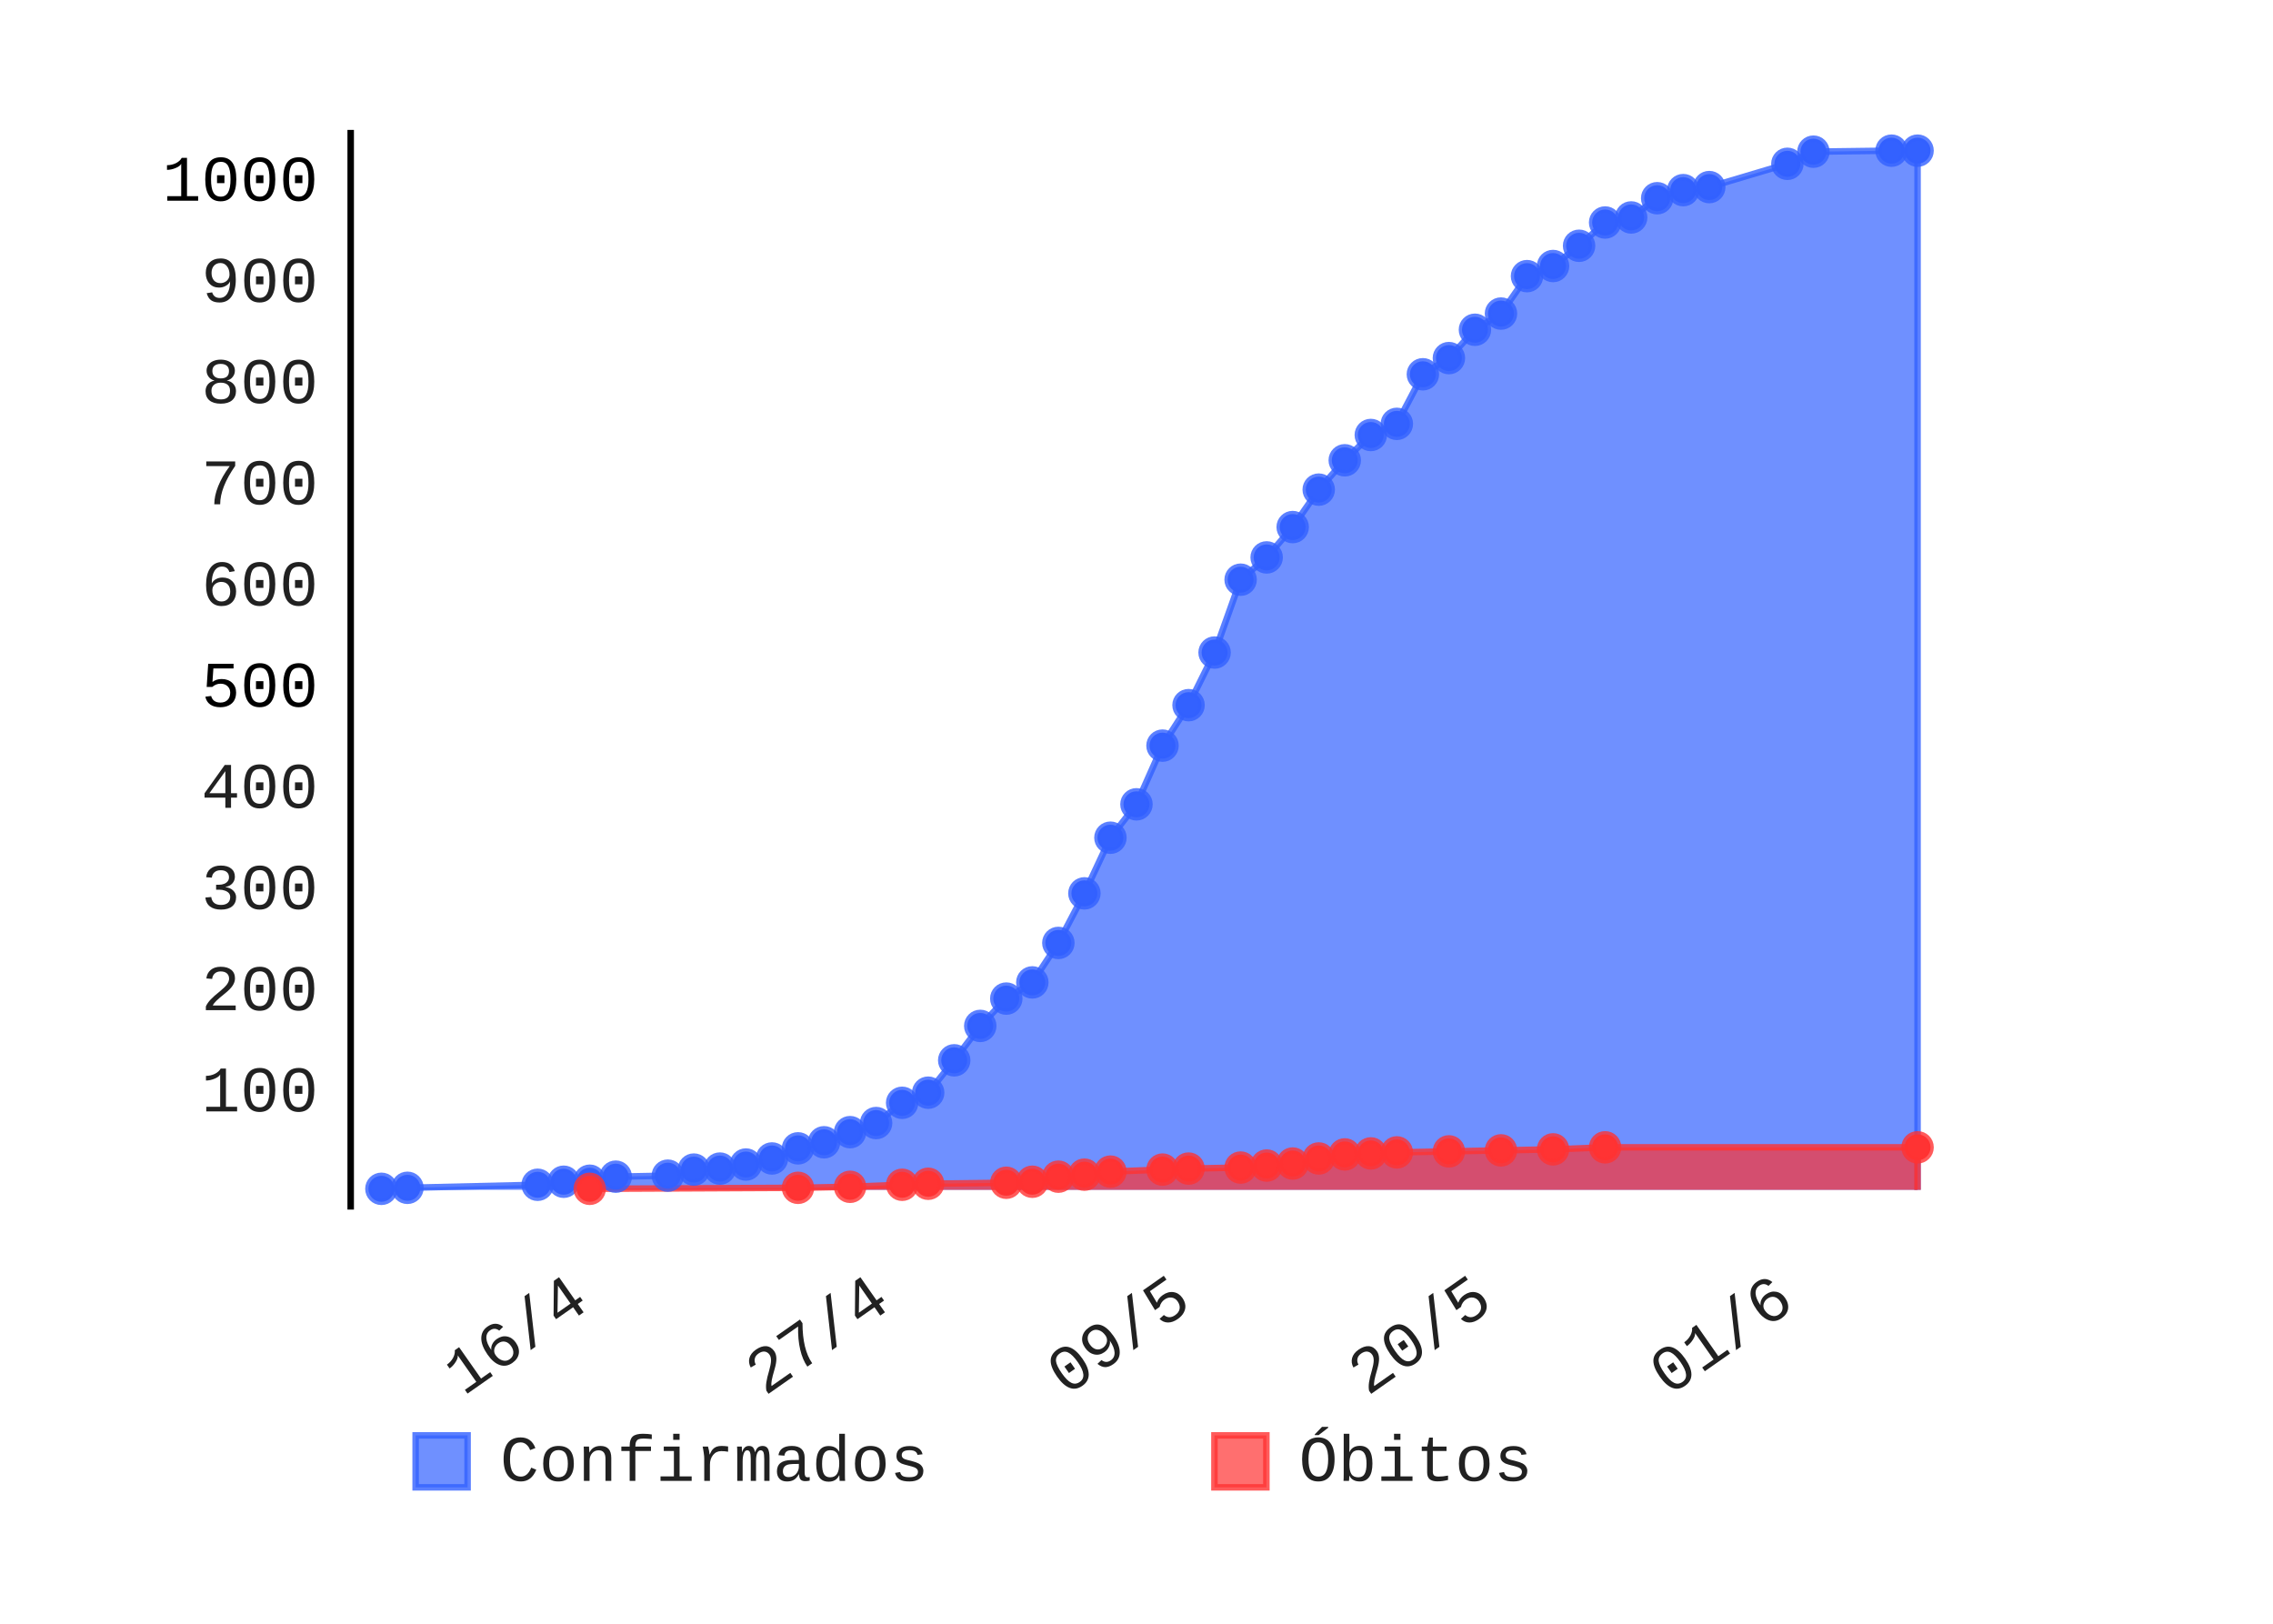
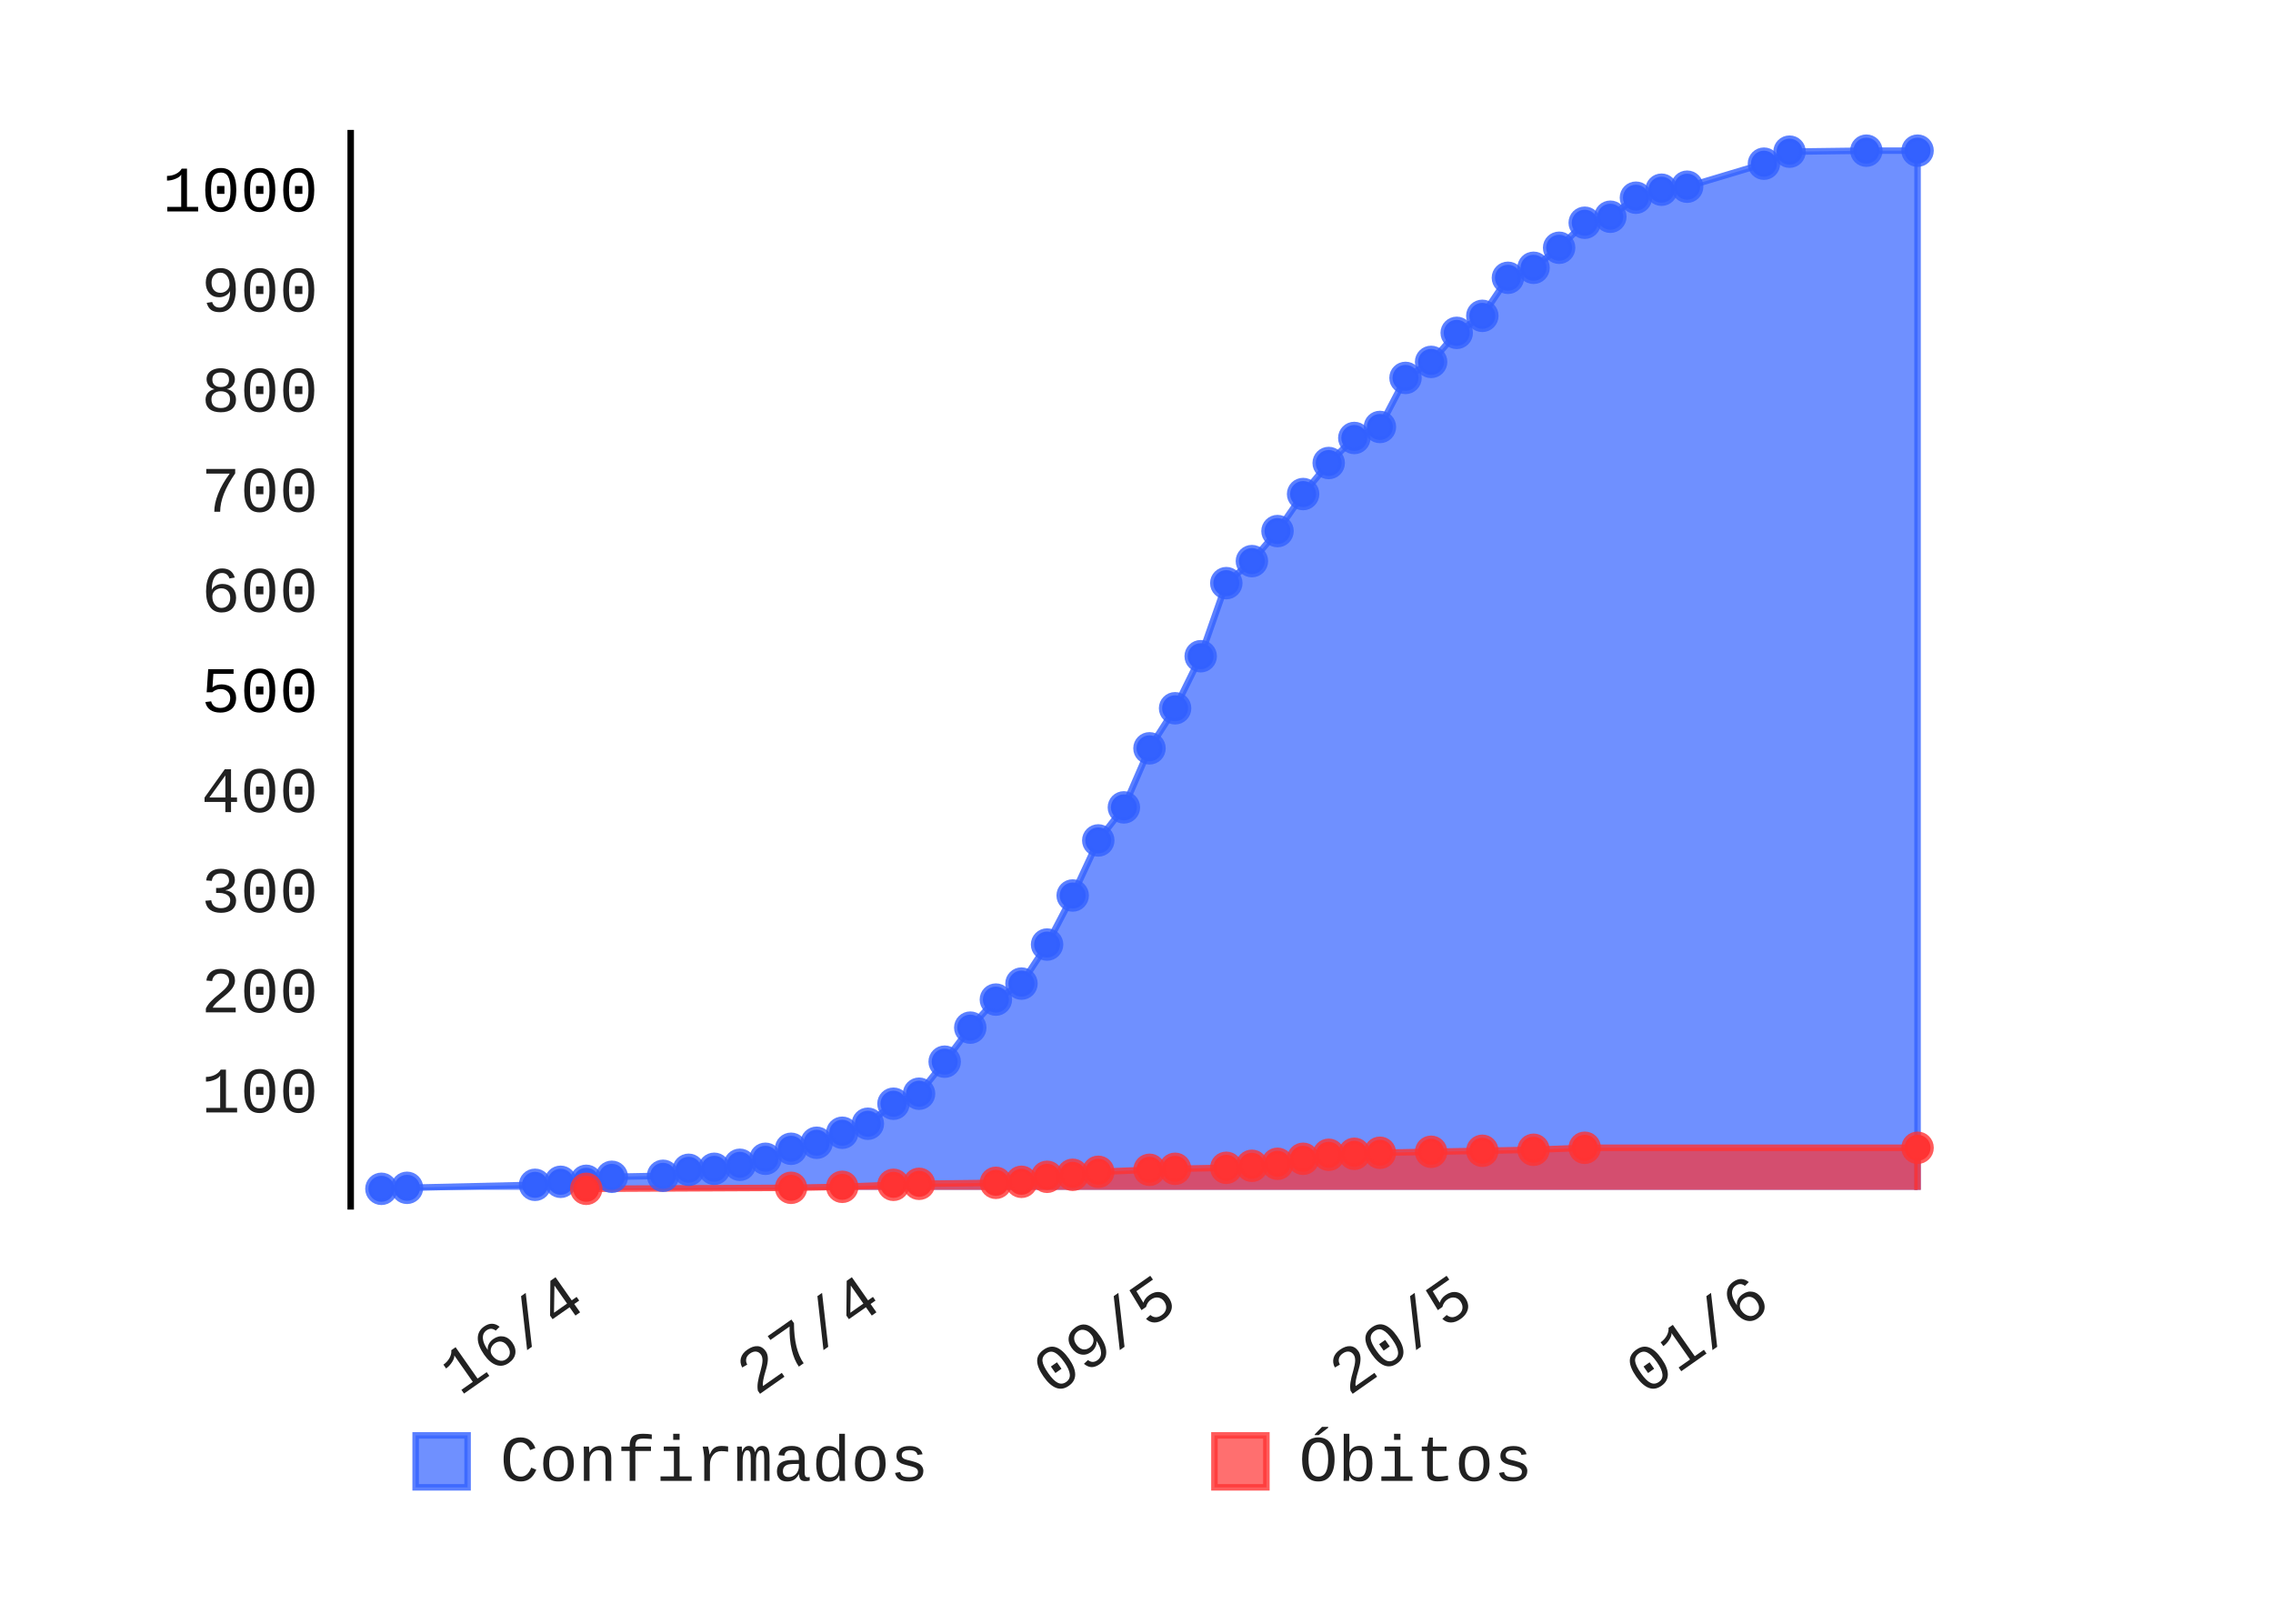
- <svg xmlns="http://www.w3.org/2000/svg" class="pygal-chart" height="250" id="chart-566253ac-b64a-4924-87d5-e3a55aae8ae5" viewBox="0 0 350 250" width="350">
+ <svg xmlns="http://www.w3.org/2000/svg" class="pygal-chart" height="250" id="chart-1ee0a40e-4823-4ef6-a417-73d5804a46e9" viewBox="0 0 350 250" width="350">
  <defs>
-     <style type="text/css">#chart-566253ac-b64a-4924-87d5-e3a55aae8ae5{-webkit-user-select:none;-webkit-font-smoothing:antialiased;font-family:Consolas,"Liberation Mono",Menlo,Courier,monospace}#chart-566253ac-b64a-4924-87d5-e3a55aae8ae5 .title{font-family:Consolas,"Liberation Mono",Menlo,Courier,monospace;font-size:8px}#chart-566253ac-b64a-4924-87d5-e3a55aae8ae5 .legends .legend text{font-family:Consolas,"Liberation Mono",Menlo,Courier,monospace;font-size:10px}#chart-566253ac-b64a-4924-87d5-e3a55aae8ae5 .axis text{font-family:Consolas,"Liberation Mono",Menlo,Courier,monospace;font-size:10px}#chart-566253ac-b64a-4924-87d5-e3a55aae8ae5 .axis text.major{font-family:Consolas,"Liberation Mono",Menlo,Courier,monospace;font-size:10px}#chart-566253ac-b64a-4924-87d5-e3a55aae8ae5 .text-overlay text.value{font-family:Consolas,"Liberation Mono",Menlo,Courier,monospace;font-size:16px}#chart-566253ac-b64a-4924-87d5-e3a55aae8ae5 .text-overlay text.label{font-family:Consolas,"Liberation Mono",Menlo,Courier,monospace;font-size:10px}#chart-566253ac-b64a-4924-87d5-e3a55aae8ae5 .tooltip{font-family:Consolas,"Liberation Mono",Menlo,Courier,monospace;font-size:12px}#chart-566253ac-b64a-4924-87d5-e3a55aae8ae5 text.no_data{font-family:Consolas,"Liberation Mono",Menlo,Courier,monospace;font-size:64px}
- #chart-566253ac-b64a-4924-87d5-e3a55aae8ae5{background-color:transparent}#chart-566253ac-b64a-4924-87d5-e3a55aae8ae5 path,#chart-566253ac-b64a-4924-87d5-e3a55aae8ae5 line,#chart-566253ac-b64a-4924-87d5-e3a55aae8ae5 rect,#chart-566253ac-b64a-4924-87d5-e3a55aae8ae5 circle{-webkit-transition:150ms;-moz-transition:150ms;transition:150ms}#chart-566253ac-b64a-4924-87d5-e3a55aae8ae5 .graph &gt; .background{fill:transparent}#chart-566253ac-b64a-4924-87d5-e3a55aae8ae5 .plot &gt; .background{fill:rgba(255,255,255,1)}#chart-566253ac-b64a-4924-87d5-e3a55aae8ae5 .graph{fill:rgba(0,0,0,.87)}#chart-566253ac-b64a-4924-87d5-e3a55aae8ae5 text.no_data{fill:rgba(0,0,0,1)}#chart-566253ac-b64a-4924-87d5-e3a55aae8ae5 .title{fill:rgba(0,0,0,1)}#chart-566253ac-b64a-4924-87d5-e3a55aae8ae5 .legends .legend text{fill:rgba(0,0,0,.87)}#chart-566253ac-b64a-4924-87d5-e3a55aae8ae5 .legends .legend:hover text{fill:rgba(0,0,0,1)}#chart-566253ac-b64a-4924-87d5-e3a55aae8ae5 .axis .line{stroke:rgba(0,0,0,1)}#chart-566253ac-b64a-4924-87d5-e3a55aae8ae5 .axis .guide.line{stroke:rgba(0,0,0,.54)}#chart-566253ac-b64a-4924-87d5-e3a55aae8ae5 .axis .major.line{stroke:rgba(0,0,0,.87)}#chart-566253ac-b64a-4924-87d5-e3a55aae8ae5 .axis text.major{fill:rgba(0,0,0,1)}#chart-566253ac-b64a-4924-87d5-e3a55aae8ae5 .axis.y .guides:hover .guide.line,#chart-566253ac-b64a-4924-87d5-e3a55aae8ae5 .line-graph .axis.x .guides:hover .guide.line,#chart-566253ac-b64a-4924-87d5-e3a55aae8ae5 .stackedline-graph .axis.x .guides:hover .guide.line,#chart-566253ac-b64a-4924-87d5-e3a55aae8ae5 .xy-graph .axis.x .guides:hover .guide.line{stroke:rgba(0,0,0,1)}#chart-566253ac-b64a-4924-87d5-e3a55aae8ae5 .axis .guides:hover text{fill:rgba(0,0,0,1)}#chart-566253ac-b64a-4924-87d5-e3a55aae8ae5 .reactive{fill-opacity:.7;stroke-opacity:.8}#chart-566253ac-b64a-4924-87d5-e3a55aae8ae5 .ci{stroke:rgba(0,0,0,.87)}#chart-566253ac-b64a-4924-87d5-e3a55aae8ae5 .reactive.active,#chart-566253ac-b64a-4924-87d5-e3a55aae8ae5 .active .reactive{fill-opacity:.8;stroke-opacity:.9;stroke-width:4}#chart-566253ac-b64a-4924-87d5-e3a55aae8ae5 .ci .reactive.active{stroke-width:1.5}#chart-566253ac-b64a-4924-87d5-e3a55aae8ae5 .series text{fill:rgba(0,0,0,1)}#chart-566253ac-b64a-4924-87d5-e3a55aae8ae5 .tooltip rect{fill:rgba(255,255,255,1);stroke:rgba(0,0,0,1);-webkit-transition:opacity 150ms;-moz-transition:opacity 150ms;transition:opacity 150ms}#chart-566253ac-b64a-4924-87d5-e3a55aae8ae5 .tooltip .label{fill:rgba(0,0,0,.87)}#chart-566253ac-b64a-4924-87d5-e3a55aae8ae5 .tooltip .label{fill:rgba(0,0,0,.87)}#chart-566253ac-b64a-4924-87d5-e3a55aae8ae5 .tooltip .legend{font-size:.8em;fill:rgba(0,0,0,.54)}#chart-566253ac-b64a-4924-87d5-e3a55aae8ae5 .tooltip .x_label{font-size:.6em;fill:rgba(0,0,0,1)}#chart-566253ac-b64a-4924-87d5-e3a55aae8ae5 .tooltip .xlink{font-size:.5em;text-decoration:underline}#chart-566253ac-b64a-4924-87d5-e3a55aae8ae5 .tooltip .value{font-size:1.5em}#chart-566253ac-b64a-4924-87d5-e3a55aae8ae5 .bound{font-size:.5em}#chart-566253ac-b64a-4924-87d5-e3a55aae8ae5 .max-value{font-size:.75em;fill:rgba(0,0,0,.54)}#chart-566253ac-b64a-4924-87d5-e3a55aae8ae5 .map-element{fill:rgba(255,255,255,1);stroke:rgba(0,0,0,.54) !important}#chart-566253ac-b64a-4924-87d5-e3a55aae8ae5 .map-element .reactive{fill-opacity:inherit;stroke-opacity:inherit}#chart-566253ac-b64a-4924-87d5-e3a55aae8ae5 .color-0,#chart-566253ac-b64a-4924-87d5-e3a55aae8ae5 .color-0 a:visited{stroke:#3361FF;fill:#3361FF}#chart-566253ac-b64a-4924-87d5-e3a55aae8ae5 .color-1,#chart-566253ac-b64a-4924-87d5-e3a55aae8ae5 .color-1 a:visited{stroke:#FF3333;fill:#FF3333}#chart-566253ac-b64a-4924-87d5-e3a55aae8ae5 .text-overlay .color-0 text{fill:black}#chart-566253ac-b64a-4924-87d5-e3a55aae8ae5 .text-overlay .color-1 text{fill:black}
- #chart-566253ac-b64a-4924-87d5-e3a55aae8ae5 text.no_data{text-anchor:middle}#chart-566253ac-b64a-4924-87d5-e3a55aae8ae5 .guide.line{fill:none}#chart-566253ac-b64a-4924-87d5-e3a55aae8ae5 .centered{text-anchor:middle}#chart-566253ac-b64a-4924-87d5-e3a55aae8ae5 .title{text-anchor:middle}#chart-566253ac-b64a-4924-87d5-e3a55aae8ae5 .legends .legend text{fill-opacity:1}#chart-566253ac-b64a-4924-87d5-e3a55aae8ae5 .axis.x text{text-anchor:middle}#chart-566253ac-b64a-4924-87d5-e3a55aae8ae5 .axis.x:not(.web) text[transform]{text-anchor:start}#chart-566253ac-b64a-4924-87d5-e3a55aae8ae5 .axis.x:not(.web) text[transform].backwards{text-anchor:end}#chart-566253ac-b64a-4924-87d5-e3a55aae8ae5 .axis.y text{text-anchor:end}#chart-566253ac-b64a-4924-87d5-e3a55aae8ae5 .axis.y text[transform].backwards{text-anchor:start}#chart-566253ac-b64a-4924-87d5-e3a55aae8ae5 .axis.y2 text{text-anchor:start}#chart-566253ac-b64a-4924-87d5-e3a55aae8ae5 .axis.y2 text[transform].backwards{text-anchor:end}#chart-566253ac-b64a-4924-87d5-e3a55aae8ae5 .axis .guide.line{stroke-dasharray:4,4}#chart-566253ac-b64a-4924-87d5-e3a55aae8ae5 .axis .major.guide.line{stroke-dasharray:6,6}#chart-566253ac-b64a-4924-87d5-e3a55aae8ae5 .horizontal .axis.y .guide.line,#chart-566253ac-b64a-4924-87d5-e3a55aae8ae5 .horizontal .axis.y2 .guide.line,#chart-566253ac-b64a-4924-87d5-e3a55aae8ae5 .vertical .axis.x .guide.line{opacity:0}#chart-566253ac-b64a-4924-87d5-e3a55aae8ae5 .horizontal .axis.always_show .guide.line,#chart-566253ac-b64a-4924-87d5-e3a55aae8ae5 .vertical .axis.always_show .guide.line{opacity:1 !important}#chart-566253ac-b64a-4924-87d5-e3a55aae8ae5 .axis.y .guides:hover .guide.line,#chart-566253ac-b64a-4924-87d5-e3a55aae8ae5 .axis.y2 .guides:hover .guide.line,#chart-566253ac-b64a-4924-87d5-e3a55aae8ae5 .axis.x .guides:hover .guide.line{opacity:1}#chart-566253ac-b64a-4924-87d5-e3a55aae8ae5 .axis .guides:hover text{opacity:1}#chart-566253ac-b64a-4924-87d5-e3a55aae8ae5 .nofill{fill:none}#chart-566253ac-b64a-4924-87d5-e3a55aae8ae5 .subtle-fill{fill-opacity:.2}#chart-566253ac-b64a-4924-87d5-e3a55aae8ae5 .dot{stroke-width:1px;fill-opacity:1}#chart-566253ac-b64a-4924-87d5-e3a55aae8ae5 .dot.active{stroke-width:5px}#chart-566253ac-b64a-4924-87d5-e3a55aae8ae5 .dot.negative{fill:transparent}#chart-566253ac-b64a-4924-87d5-e3a55aae8ae5 text,#chart-566253ac-b64a-4924-87d5-e3a55aae8ae5 tspan{stroke:none !important}#chart-566253ac-b64a-4924-87d5-e3a55aae8ae5 .series text.active{opacity:1}#chart-566253ac-b64a-4924-87d5-e3a55aae8ae5 .tooltip rect{fill-opacity:.95;stroke-width:.5}#chart-566253ac-b64a-4924-87d5-e3a55aae8ae5 .tooltip text{fill-opacity:1}#chart-566253ac-b64a-4924-87d5-e3a55aae8ae5 .showable{visibility:hidden}#chart-566253ac-b64a-4924-87d5-e3a55aae8ae5 .showable.shown{visibility:visible}#chart-566253ac-b64a-4924-87d5-e3a55aae8ae5 .gauge-background{fill:rgba(229,229,229,1);stroke:none}#chart-566253ac-b64a-4924-87d5-e3a55aae8ae5 .bg-lines{stroke:transparent;stroke-width:2px}</style>
+     <style type="text/css">#chart-1ee0a40e-4823-4ef6-a417-73d5804a46e9{-webkit-user-select:none;-webkit-font-smoothing:antialiased;font-family:Consolas,"Liberation Mono",Menlo,Courier,monospace}#chart-1ee0a40e-4823-4ef6-a417-73d5804a46e9 .title{font-family:Consolas,"Liberation Mono",Menlo,Courier,monospace;font-size:8px}#chart-1ee0a40e-4823-4ef6-a417-73d5804a46e9 .legends .legend text{font-family:Consolas,"Liberation Mono",Menlo,Courier,monospace;font-size:10px}#chart-1ee0a40e-4823-4ef6-a417-73d5804a46e9 .axis text{font-family:Consolas,"Liberation Mono",Menlo,Courier,monospace;font-size:10px}#chart-1ee0a40e-4823-4ef6-a417-73d5804a46e9 .axis text.major{font-family:Consolas,"Liberation Mono",Menlo,Courier,monospace;font-size:10px}#chart-1ee0a40e-4823-4ef6-a417-73d5804a46e9 .text-overlay text.value{font-family:Consolas,"Liberation Mono",Menlo,Courier,monospace;font-size:16px}#chart-1ee0a40e-4823-4ef6-a417-73d5804a46e9 .text-overlay text.label{font-family:Consolas,"Liberation Mono",Menlo,Courier,monospace;font-size:10px}#chart-1ee0a40e-4823-4ef6-a417-73d5804a46e9 .tooltip{font-family:Consolas,"Liberation Mono",Menlo,Courier,monospace;font-size:12px}#chart-1ee0a40e-4823-4ef6-a417-73d5804a46e9 text.no_data{font-family:Consolas,"Liberation Mono",Menlo,Courier,monospace;font-size:64px}
+ #chart-1ee0a40e-4823-4ef6-a417-73d5804a46e9{background-color:transparent}#chart-1ee0a40e-4823-4ef6-a417-73d5804a46e9 path,#chart-1ee0a40e-4823-4ef6-a417-73d5804a46e9 line,#chart-1ee0a40e-4823-4ef6-a417-73d5804a46e9 rect,#chart-1ee0a40e-4823-4ef6-a417-73d5804a46e9 circle{-webkit-transition:150ms;-moz-transition:150ms;transition:150ms}#chart-1ee0a40e-4823-4ef6-a417-73d5804a46e9 .graph &gt; .background{fill:transparent}#chart-1ee0a40e-4823-4ef6-a417-73d5804a46e9 .plot &gt; .background{fill:rgba(255,255,255,1)}#chart-1ee0a40e-4823-4ef6-a417-73d5804a46e9 .graph{fill:rgba(0,0,0,.87)}#chart-1ee0a40e-4823-4ef6-a417-73d5804a46e9 text.no_data{fill:rgba(0,0,0,1)}#chart-1ee0a40e-4823-4ef6-a417-73d5804a46e9 .title{fill:rgba(0,0,0,1)}#chart-1ee0a40e-4823-4ef6-a417-73d5804a46e9 .legends .legend text{fill:rgba(0,0,0,.87)}#chart-1ee0a40e-4823-4ef6-a417-73d5804a46e9 .legends .legend:hover text{fill:rgba(0,0,0,1)}#chart-1ee0a40e-4823-4ef6-a417-73d5804a46e9 .axis .line{stroke:rgba(0,0,0,1)}#chart-1ee0a40e-4823-4ef6-a417-73d5804a46e9 .axis .guide.line{stroke:rgba(0,0,0,.54)}#chart-1ee0a40e-4823-4ef6-a417-73d5804a46e9 .axis .major.line{stroke:rgba(0,0,0,.87)}#chart-1ee0a40e-4823-4ef6-a417-73d5804a46e9 .axis text.major{fill:rgba(0,0,0,1)}#chart-1ee0a40e-4823-4ef6-a417-73d5804a46e9 .axis.y .guides:hover .guide.line,#chart-1ee0a40e-4823-4ef6-a417-73d5804a46e9 .line-graph .axis.x .guides:hover .guide.line,#chart-1ee0a40e-4823-4ef6-a417-73d5804a46e9 .stackedline-graph .axis.x .guides:hover .guide.line,#chart-1ee0a40e-4823-4ef6-a417-73d5804a46e9 .xy-graph .axis.x .guides:hover .guide.line{stroke:rgba(0,0,0,1)}#chart-1ee0a40e-4823-4ef6-a417-73d5804a46e9 .axis .guides:hover text{fill:rgba(0,0,0,1)}#chart-1ee0a40e-4823-4ef6-a417-73d5804a46e9 .reactive{fill-opacity:.7;stroke-opacity:.8}#chart-1ee0a40e-4823-4ef6-a417-73d5804a46e9 .ci{stroke:rgba(0,0,0,.87)}#chart-1ee0a40e-4823-4ef6-a417-73d5804a46e9 .reactive.active,#chart-1ee0a40e-4823-4ef6-a417-73d5804a46e9 .active .reactive{fill-opacity:.8;stroke-opacity:.9;stroke-width:4}#chart-1ee0a40e-4823-4ef6-a417-73d5804a46e9 .ci .reactive.active{stroke-width:1.5}#chart-1ee0a40e-4823-4ef6-a417-73d5804a46e9 .series text{fill:rgba(0,0,0,1)}#chart-1ee0a40e-4823-4ef6-a417-73d5804a46e9 .tooltip rect{fill:rgba(255,255,255,1);stroke:rgba(0,0,0,1);-webkit-transition:opacity 150ms;-moz-transition:opacity 150ms;transition:opacity 150ms}#chart-1ee0a40e-4823-4ef6-a417-73d5804a46e9 .tooltip .label{fill:rgba(0,0,0,.87)}#chart-1ee0a40e-4823-4ef6-a417-73d5804a46e9 .tooltip .label{fill:rgba(0,0,0,.87)}#chart-1ee0a40e-4823-4ef6-a417-73d5804a46e9 .tooltip .legend{font-size:.8em;fill:rgba(0,0,0,.54)}#chart-1ee0a40e-4823-4ef6-a417-73d5804a46e9 .tooltip .x_label{font-size:.6em;fill:rgba(0,0,0,1)}#chart-1ee0a40e-4823-4ef6-a417-73d5804a46e9 .tooltip .xlink{font-size:.5em;text-decoration:underline}#chart-1ee0a40e-4823-4ef6-a417-73d5804a46e9 .tooltip .value{font-size:1.5em}#chart-1ee0a40e-4823-4ef6-a417-73d5804a46e9 .bound{font-size:.5em}#chart-1ee0a40e-4823-4ef6-a417-73d5804a46e9 .max-value{font-size:.75em;fill:rgba(0,0,0,.54)}#chart-1ee0a40e-4823-4ef6-a417-73d5804a46e9 .map-element{fill:rgba(255,255,255,1);stroke:rgba(0,0,0,.54) !important}#chart-1ee0a40e-4823-4ef6-a417-73d5804a46e9 .map-element .reactive{fill-opacity:inherit;stroke-opacity:inherit}#chart-1ee0a40e-4823-4ef6-a417-73d5804a46e9 .color-0,#chart-1ee0a40e-4823-4ef6-a417-73d5804a46e9 .color-0 a:visited{stroke:#3361FF;fill:#3361FF}#chart-1ee0a40e-4823-4ef6-a417-73d5804a46e9 .color-1,#chart-1ee0a40e-4823-4ef6-a417-73d5804a46e9 .color-1 a:visited{stroke:#FF3333;fill:#FF3333}#chart-1ee0a40e-4823-4ef6-a417-73d5804a46e9 .text-overlay .color-0 text{fill:black}#chart-1ee0a40e-4823-4ef6-a417-73d5804a46e9 .text-overlay .color-1 text{fill:black}
+ #chart-1ee0a40e-4823-4ef6-a417-73d5804a46e9 text.no_data{text-anchor:middle}#chart-1ee0a40e-4823-4ef6-a417-73d5804a46e9 .guide.line{fill:none}#chart-1ee0a40e-4823-4ef6-a417-73d5804a46e9 .centered{text-anchor:middle}#chart-1ee0a40e-4823-4ef6-a417-73d5804a46e9 .title{text-anchor:middle}#chart-1ee0a40e-4823-4ef6-a417-73d5804a46e9 .legends .legend text{fill-opacity:1}#chart-1ee0a40e-4823-4ef6-a417-73d5804a46e9 .axis.x text{text-anchor:middle}#chart-1ee0a40e-4823-4ef6-a417-73d5804a46e9 .axis.x:not(.web) text[transform]{text-anchor:start}#chart-1ee0a40e-4823-4ef6-a417-73d5804a46e9 .axis.x:not(.web) text[transform].backwards{text-anchor:end}#chart-1ee0a40e-4823-4ef6-a417-73d5804a46e9 .axis.y text{text-anchor:end}#chart-1ee0a40e-4823-4ef6-a417-73d5804a46e9 .axis.y text[transform].backwards{text-anchor:start}#chart-1ee0a40e-4823-4ef6-a417-73d5804a46e9 .axis.y2 text{text-anchor:start}#chart-1ee0a40e-4823-4ef6-a417-73d5804a46e9 .axis.y2 text[transform].backwards{text-anchor:end}#chart-1ee0a40e-4823-4ef6-a417-73d5804a46e9 .axis .guide.line{stroke-dasharray:4,4}#chart-1ee0a40e-4823-4ef6-a417-73d5804a46e9 .axis .major.guide.line{stroke-dasharray:6,6}#chart-1ee0a40e-4823-4ef6-a417-73d5804a46e9 .horizontal .axis.y .guide.line,#chart-1ee0a40e-4823-4ef6-a417-73d5804a46e9 .horizontal .axis.y2 .guide.line,#chart-1ee0a40e-4823-4ef6-a417-73d5804a46e9 .vertical .axis.x .guide.line{opacity:0}#chart-1ee0a40e-4823-4ef6-a417-73d5804a46e9 .horizontal .axis.always_show .guide.line,#chart-1ee0a40e-4823-4ef6-a417-73d5804a46e9 .vertical .axis.always_show .guide.line{opacity:1 !important}#chart-1ee0a40e-4823-4ef6-a417-73d5804a46e9 .axis.y .guides:hover .guide.line,#chart-1ee0a40e-4823-4ef6-a417-73d5804a46e9 .axis.y2 .guides:hover .guide.line,#chart-1ee0a40e-4823-4ef6-a417-73d5804a46e9 .axis.x .guides:hover .guide.line{opacity:1}#chart-1ee0a40e-4823-4ef6-a417-73d5804a46e9 .axis .guides:hover text{opacity:1}#chart-1ee0a40e-4823-4ef6-a417-73d5804a46e9 .nofill{fill:none}#chart-1ee0a40e-4823-4ef6-a417-73d5804a46e9 .subtle-fill{fill-opacity:.2}#chart-1ee0a40e-4823-4ef6-a417-73d5804a46e9 .dot{stroke-width:1px;fill-opacity:1}#chart-1ee0a40e-4823-4ef6-a417-73d5804a46e9 .dot.active{stroke-width:5px}#chart-1ee0a40e-4823-4ef6-a417-73d5804a46e9 .dot.negative{fill:transparent}#chart-1ee0a40e-4823-4ef6-a417-73d5804a46e9 text,#chart-1ee0a40e-4823-4ef6-a417-73d5804a46e9 tspan{stroke:none !important}#chart-1ee0a40e-4823-4ef6-a417-73d5804a46e9 .series text.active{opacity:1}#chart-1ee0a40e-4823-4ef6-a417-73d5804a46e9 .tooltip rect{fill-opacity:.95;stroke-width:.5}#chart-1ee0a40e-4823-4ef6-a417-73d5804a46e9 .tooltip text{fill-opacity:1}#chart-1ee0a40e-4823-4ef6-a417-73d5804a46e9 .showable{visibility:hidden}#chart-1ee0a40e-4823-4ef6-a417-73d5804a46e9 .showable.shown{visibility:visible}#chart-1ee0a40e-4823-4ef6-a417-73d5804a46e9 .gauge-background{fill:rgba(229,229,229,1);stroke:none}#chart-1ee0a40e-4823-4ef6-a417-73d5804a46e9 .bg-lines{stroke:transparent;stroke-width:2px}</style>
  </defs>
  <g class="graph datetimeline-graph vertical">
    <rect class="background" height="250" width="350" x="0" y="0" />
    <g class="plot" transform="translate(54, 20)">
      <rect class="background" height="166.234" width="246.0" x="0" y="0" />
      <g class="axis y">
        <g class="guides">
-           <text class="" x="-5" y="151.114">100</text>
-         </g>
-         <g class="guides">
-           <text class="" x="-5" y="135.535">200</text>
-         </g>
-         <g class="guides">
-           <text class="" x="-5" y="119.956">300</text>
-         </g>
-         <g class="guides">
-           <text class="" x="-5" y="104.377">400</text>
-         </g>
-         <g class="guides">
-           <text class="major" x="-5" y="88.798">500</text>
-         </g>
-         <g class="guides">
-           <text class="" x="-5" y="73.219">600</text>
-         </g>
-         <g class="guides">
-           <text class="" x="-5" y="57.64">700</text>
-         </g>
-         <g class="guides">
-           <text class="" x="-5" y="42.061">800</text>
-         </g>
-         <g class="guides">
-           <text class="" x="-5" y="26.482">900</text>
-         </g>
-         <g class="guides">
-           <text class="major" x="-5" y="10.903">1000</text>
+           <text class="" x="-5" y="151.278">100</text>
+         </g>
+         <g class="guides">
+           <text class="" x="-5" y="135.864">200</text>
+         </g>
+         <g class="guides">
+           <text class="" x="-5" y="120.45">300</text>
+         </g>
+         <g class="guides">
+           <text class="" x="-5" y="105.037">400</text>
+         </g>
+         <g class="guides">
+           <text class="major" x="-5" y="89.623">500</text>
+         </g>
+         <g class="guides">
+           <text class="" x="-5" y="74.209">600</text>
+         </g>
+         <g class="guides">
+           <text class="" x="-5" y="58.795">700</text>
+         </g>
+         <g class="guides">
+           <text class="" x="-5" y="43.382">800</text>
+         </g>
+         <g class="guides">
+           <text class="" x="-5" y="27.968">900</text>
+         </g>
+         <g class="guides">
+           <text class="major" x="-5" y="12.554">1000</text>
        </g>
      </g>
      <g class="axis x">
        <path class="line" d="M0 0 v166.234" />
        <g class="guides">
-           <path class="guide line" d="M37.027 0 v166.234" />
-           <text class="backwards" transform="rotate(325 37.02651 181.2342)" x="37.027" y="181.234">16/4</text>
-         </g>
-         <g class="guides">
-           <path class="guide line" d="M83.428 0 v166.234" />
-           <text class="backwards" transform="rotate(325 83.42844 181.2342)" x="83.428" y="181.234">27/4</text>
-         </g>
-         <g class="guides">
-           <path class="guide line" d="M129.83 0 v166.234" />
-           <text class="backwards" transform="rotate(325 129.8304 181.2342)" x="129.83" y="181.234">09/5</text>
-         </g>
-         <g class="guides">
-           <path class="guide line" d="M176.232 0 v166.234" />
-           <text class="backwards" transform="rotate(325 176.2323 181.2342)" x="176.232" y="181.234">20/5</text>
-         </g>
-         <g class="guides">
-           <path class="guide line" d="M222.634 0 v166.234" />
-           <text class="backwards" transform="rotate(325 222.6342 181.2342)" x="222.634" y="181.234">01/6</text>
+           <path class="guide line" d="M36.488 0 v166.234" />
+           <text class="backwards" transform="rotate(325 36.48825 181.2342)" x="36.488" y="181.234">16/4</text>
+         </g>
+         <g class="guides">
+           <path class="guide line" d="M82.117 0 v166.234" />
+           <text class="backwards" transform="rotate(325 82.11681 181.2342)" x="82.117" y="181.234">27/4</text>
+         </g>
+         <g class="guides">
+           <path class="guide line" d="M127.745 0 v166.234" />
+           <text class="backwards" transform="rotate(325 127.7454 181.2342)" x="127.745" y="181.234">09/5</text>
+         </g>
+         <g class="guides">
+           <path class="guide line" d="M173.374 0 v166.234" />
+           <text class="backwards" transform="rotate(325 173.3739 181.2342)" x="173.374" y="181.234">20/5</text>
+         </g>
+         <g class="guides">
+           <path class="guide line" d="M219.002 0 v166.234" />
+           <text class="backwards" transform="rotate(325 219.0025 181.2342)" x="219.002" y="181.234">01/6</text>
        </g>
      </g>
      <g class="series serie-0 color-0">
-         <path class="line reactive" d="M4.731 163.193 L4.731 163.037 8.74 162.882 28.786 162.414 32.795 161.947 36.804 161.791 40.813 161.168 48.831 161.012 52.84 160.077 56.849 159.922 60.859 159.298 64.868 158.364 68.877 156.806 72.886 155.871 76.895 154.313 80.904 152.911 84.913 149.795 88.922 148.237 92.932 143.252 96.941 137.955 100.95 133.749 104.959 131.256 108.968 125.18 112.977 117.547 116.986 108.978 120.995 103.837 125.005 94.801 129.014 88.57 133.023 80.469 137.032 69.252 141.041 65.824 145.05 61.151 149.059 55.386 153.068 50.869 157.078 46.974 161.087 45.26 165.096 37.626 169.105 35.134 173.114 30.772 177.123 28.279 181.132 22.515 185.141 20.957 189.151 17.841 193.16 14.258 197.169 13.479 201.178 10.519 205.187 9.273 209.196 8.805 221.224 5.222 225.233 3.353 237.26 3.197 241.269 3.197 241.269 163.193" />
+         <path class="line reactive" d="M4.731 163.191 L4.731 163.037 8.673 162.883 28.385 162.421 32.327 161.958 36.269 161.804 40.212 161.188 48.096 161.034 52.038 160.109 55.981 159.955 59.923 159.338 63.865 158.413 67.808 156.872 71.75 155.947 75.692 154.406 79.635 153.018 83.577 149.936 87.519 148.394 91.462 143.462 95.404 138.221 99.346 133.905 103.288 131.439 107.231 125.428 111.173 117.875 115.115 109.398 119.058 104.311 123 95.217 126.942 89.051 130.885 81.036 134.827 69.784 138.769 66.393 142.712 61.769 146.654 56.066 150.596 51.288 154.538 47.434 158.481 45.739 162.423 38.186 166.365 35.72 170.308 31.25 174.25 28.629 178.192 22.772 182.135 21.231 186.077 18.148 190.019 14.295 193.962 13.37 197.904 10.441 201.846 9.208 205.788 8.746 217.615 5.201 221.558 3.351 233.385 3.197 241.269 3.197 241.269 163.191" />
      </g>
      <g class="series serie-1 color-1">
-         <path class="line reactive" d="M36.804 163.193 L36.804 163.037 68.877 162.882 76.895 162.726 84.913 162.414 88.922 162.258 100.95 162.103 104.959 161.947 108.968 161.168 112.977 160.856 116.986 160.389 125.005 160.077 129.014 159.922 137.032 159.766 141.041 159.454 145.05 159.143 149.059 158.364 153.068 157.74 157.078 157.585 161.087 157.429 169.105 157.273 177.123 157.117 185.141 156.962 193.16 156.65 241.269 156.65 241.269 163.193" />
+         <path class="line reactive" d="M36.269 163.191 L36.269 163.037 67.808 162.883 75.692 162.729 83.577 162.421 87.519 162.267 99.346 162.113 103.288 161.958 107.231 161.188 111.173 160.879 115.115 160.417 123 160.109 126.942 159.955 134.827 159.8 138.769 159.492 142.712 159.184 146.654 158.413 150.596 157.797 154.538 157.643 158.481 157.488 166.365 157.334 174.25 157.18 182.135 157.026 190.019 156.718 241.269 156.718 241.269 163.191" />
      </g>
    </g>
    <g class="titles" />
    <g class="plot overlay" transform="translate(54, 20)">
      <g class="series serie-0 color-0">
        <g class="dots">
          <circle class="dot reactive tooltip-trigger" cx="4.731" cy="163.037" r="2" />
        </g>
        <g class="dots">
-           <circle class="dot reactive tooltip-trigger" cx="8.74" cy="162.882" r="2" />
-         </g>
-         <g class="dots">
-           <circle class="dot reactive tooltip-trigger" cx="28.786" cy="162.414" r="2" />
-         </g>
-         <g class="dots">
-           <circle class="dot reactive tooltip-trigger" cx="32.795" cy="161.947" r="2" />
-         </g>
-         <g class="dots">
-           <circle class="dot reactive tooltip-trigger" cx="36.804" cy="161.791" r="2" />
-         </g>
-         <g class="dots">
-           <circle class="dot reactive tooltip-trigger" cx="40.813" cy="161.168" r="2" />
-         </g>
-         <g class="dots">
-           <circle class="dot reactive tooltip-trigger" cx="48.831" cy="161.012" r="2" />
-         </g>
-         <g class="dots">
-           <circle class="dot reactive tooltip-trigger" cx="52.84" cy="160.077" r="2" />
-         </g>
-         <g class="dots">
-           <circle class="dot reactive tooltip-trigger" cx="56.849" cy="159.922" r="2" />
-         </g>
-         <g class="dots">
-           <circle class="dot reactive tooltip-trigger" cx="60.859" cy="159.298" r="2" />
-         </g>
-         <g class="dots">
-           <circle class="dot reactive tooltip-trigger" cx="64.868" cy="158.364" r="2" />
-         </g>
-         <g class="dots">
-           <circle class="dot reactive tooltip-trigger" cx="68.877" cy="156.806" r="2" />
-         </g>
-         <g class="dots">
-           <circle class="dot reactive tooltip-trigger" cx="72.886" cy="155.871" r="2" />
-         </g>
-         <g class="dots">
-           <circle class="dot reactive tooltip-trigger" cx="76.895" cy="154.313" r="2" />
-         </g>
-         <g class="dots">
-           <circle class="dot reactive tooltip-trigger" cx="80.904" cy="152.911" r="2" />
-         </g>
-         <g class="dots">
-           <circle class="dot reactive tooltip-trigger" cx="84.913" cy="149.795" r="2" />
-         </g>
-         <g class="dots">
-           <circle class="dot reactive tooltip-trigger" cx="88.922" cy="148.237" r="2" />
-         </g>
-         <g class="dots">
-           <circle class="dot reactive tooltip-trigger" cx="92.932" cy="143.252" r="2" />
-         </g>
-         <g class="dots">
-           <circle class="dot reactive tooltip-trigger" cx="96.941" cy="137.955" r="2" />
-         </g>
-         <g class="dots">
-           <circle class="dot reactive tooltip-trigger" cx="100.95" cy="133.749" r="2" />
-         </g>
-         <g class="dots">
-           <circle class="dot reactive tooltip-trigger" cx="104.959" cy="131.256" r="2" />
-         </g>
-         <g class="dots">
-           <circle class="dot reactive tooltip-trigger" cx="108.968" cy="125.18" r="2" />
-         </g>
-         <g class="dots">
-           <circle class="dot reactive tooltip-trigger" cx="112.977" cy="117.547" r="2" />
-         </g>
-         <g class="dots">
-           <circle class="dot reactive tooltip-trigger" cx="116.986" cy="108.978" r="2" />
-         </g>
-         <g class="dots">
-           <circle class="dot reactive tooltip-trigger" cx="120.995" cy="103.837" r="2" />
-         </g>
-         <g class="dots">
-           <circle class="dot reactive tooltip-trigger" cx="125.005" cy="94.801" r="2" />
-         </g>
-         <g class="dots">
-           <circle class="dot reactive tooltip-trigger" cx="129.014" cy="88.57" r="2" />
-         </g>
-         <g class="dots">
-           <circle class="dot reactive tooltip-trigger" cx="133.023" cy="80.469" r="2" />
-         </g>
-         <g class="dots">
-           <circle class="dot reactive tooltip-trigger" cx="137.032" cy="69.252" r="2" />
-         </g>
-         <g class="dots">
-           <circle class="dot reactive tooltip-trigger" cx="141.041" cy="65.824" r="2" />
-         </g>
-         <g class="dots">
-           <circle class="dot reactive tooltip-trigger" cx="145.05" cy="61.151" r="2" />
-         </g>
-         <g class="dots">
-           <circle class="dot reactive tooltip-trigger" cx="149.059" cy="55.386" r="2" />
-         </g>
-         <g class="dots">
-           <circle class="dot reactive tooltip-trigger" cx="153.068" cy="50.869" r="2" />
-         </g>
-         <g class="dots">
-           <circle class="dot reactive tooltip-trigger" cx="157.078" cy="46.974" r="2" />
-         </g>
-         <g class="dots">
-           <circle class="dot reactive tooltip-trigger" cx="161.087" cy="45.26" r="2" />
-         </g>
-         <g class="dots">
-           <circle class="dot reactive tooltip-trigger" cx="165.096" cy="37.626" r="2" />
-         </g>
-         <g class="dots">
-           <circle class="dot reactive tooltip-trigger" cx="169.105" cy="35.134" r="2" />
-         </g>
-         <g class="dots">
-           <circle class="dot reactive tooltip-trigger" cx="173.114" cy="30.772" r="2" />
-         </g>
-         <g class="dots">
-           <circle class="dot reactive tooltip-trigger" cx="177.123" cy="28.279" r="2" />
-         </g>
-         <g class="dots">
-           <circle class="dot reactive tooltip-trigger" cx="181.132" cy="22.515" r="2" />
-         </g>
-         <g class="dots">
-           <circle class="dot reactive tooltip-trigger" cx="185.141" cy="20.957" r="2" />
-         </g>
-         <g class="dots">
-           <circle class="dot reactive tooltip-trigger" cx="189.151" cy="17.841" r="2" />
-         </g>
-         <g class="dots">
-           <circle class="dot reactive tooltip-trigger" cx="193.16" cy="14.258" r="2" />
-         </g>
-         <g class="dots">
-           <circle class="dot reactive tooltip-trigger" cx="197.169" cy="13.479" r="2" />
-         </g>
-         <g class="dots">
-           <circle class="dot reactive tooltip-trigger" cx="201.178" cy="10.519" r="2" />
-         </g>
-         <g class="dots">
-           <circle class="dot reactive tooltip-trigger" cx="205.187" cy="9.273" r="2" />
-         </g>
-         <g class="dots">
-           <circle class="dot reactive tooltip-trigger" cx="209.196" cy="8.805" r="2" />
-         </g>
-         <g class="dots">
-           <circle class="dot reactive tooltip-trigger" cx="221.224" cy="5.222" r="2" />
-         </g>
-         <g class="dots">
-           <circle class="dot reactive tooltip-trigger" cx="225.233" cy="3.353" r="2" />
-         </g>
-         <g class="dots">
-           <circle class="dot reactive tooltip-trigger" cx="237.26" cy="3.197" r="2" />
+           <circle class="dot reactive tooltip-trigger" cx="8.673" cy="162.883" r="2" />
+         </g>
+         <g class="dots">
+           <circle class="dot reactive tooltip-trigger" cx="28.385" cy="162.421" r="2" />
+         </g>
+         <g class="dots">
+           <circle class="dot reactive tooltip-trigger" cx="32.327" cy="161.958" r="2" />
+         </g>
+         <g class="dots">
+           <circle class="dot reactive tooltip-trigger" cx="36.269" cy="161.804" r="2" />
+         </g>
+         <g class="dots">
+           <circle class="dot reactive tooltip-trigger" cx="40.212" cy="161.188" r="2" />
+         </g>
+         <g class="dots">
+           <circle class="dot reactive tooltip-trigger" cx="48.096" cy="161.034" r="2" />
+         </g>
+         <g class="dots">
+           <circle class="dot reactive tooltip-trigger" cx="52.038" cy="160.109" r="2" />
+         </g>
+         <g class="dots">
+           <circle class="dot reactive tooltip-trigger" cx="55.981" cy="159.955" r="2" />
+         </g>
+         <g class="dots">
+           <circle class="dot reactive tooltip-trigger" cx="59.923" cy="159.338" r="2" />
+         </g>
+         <g class="dots">
+           <circle class="dot reactive tooltip-trigger" cx="63.865" cy="158.413" r="2" />
+         </g>
+         <g class="dots">
+           <circle class="dot reactive tooltip-trigger" cx="67.808" cy="156.872" r="2" />
+         </g>
+         <g class="dots">
+           <circle class="dot reactive tooltip-trigger" cx="71.75" cy="155.947" r="2" />
+         </g>
+         <g class="dots">
+           <circle class="dot reactive tooltip-trigger" cx="75.692" cy="154.406" r="2" />
+         </g>
+         <g class="dots">
+           <circle class="dot reactive tooltip-trigger" cx="79.635" cy="153.018" r="2" />
+         </g>
+         <g class="dots">
+           <circle class="dot reactive tooltip-trigger" cx="83.577" cy="149.936" r="2" />
+         </g>
+         <g class="dots">
+           <circle class="dot reactive tooltip-trigger" cx="87.519" cy="148.394" r="2" />
+         </g>
+         <g class="dots">
+           <circle class="dot reactive tooltip-trigger" cx="91.462" cy="143.462" r="2" />
+         </g>
+         <g class="dots">
+           <circle class="dot reactive tooltip-trigger" cx="95.404" cy="138.221" r="2" />
+         </g>
+         <g class="dots">
+           <circle class="dot reactive tooltip-trigger" cx="99.346" cy="133.905" r="2" />
+         </g>
+         <g class="dots">
+           <circle class="dot reactive tooltip-trigger" cx="103.288" cy="131.439" r="2" />
+         </g>
+         <g class="dots">
+           <circle class="dot reactive tooltip-trigger" cx="107.231" cy="125.428" r="2" />
+         </g>
+         <g class="dots">
+           <circle class="dot reactive tooltip-trigger" cx="111.173" cy="117.875" r="2" />
+         </g>
+         <g class="dots">
+           <circle class="dot reactive tooltip-trigger" cx="115.115" cy="109.398" r="2" />
+         </g>
+         <g class="dots">
+           <circle class="dot reactive tooltip-trigger" cx="119.058" cy="104.311" r="2" />
+         </g>
+         <g class="dots">
+           <circle class="dot reactive tooltip-trigger" cx="123.0" cy="95.217" r="2" />
+         </g>
+         <g class="dots">
+           <circle class="dot reactive tooltip-trigger" cx="126.942" cy="89.051" r="2" />
+         </g>
+         <g class="dots">
+           <circle class="dot reactive tooltip-trigger" cx="130.885" cy="81.036" r="2" />
+         </g>
+         <g class="dots">
+           <circle class="dot reactive tooltip-trigger" cx="134.827" cy="69.784" r="2" />
+         </g>
+         <g class="dots">
+           <circle class="dot reactive tooltip-trigger" cx="138.769" cy="66.393" r="2" />
+         </g>
+         <g class="dots">
+           <circle class="dot reactive tooltip-trigger" cx="142.712" cy="61.769" r="2" />
+         </g>
+         <g class="dots">
+           <circle class="dot reactive tooltip-trigger" cx="146.654" cy="56.066" r="2" />
+         </g>
+         <g class="dots">
+           <circle class="dot reactive tooltip-trigger" cx="150.596" cy="51.288" r="2" />
+         </g>
+         <g class="dots">
+           <circle class="dot reactive tooltip-trigger" cx="154.538" cy="47.434" r="2" />
+         </g>
+         <g class="dots">
+           <circle class="dot reactive tooltip-trigger" cx="158.481" cy="45.739" r="2" />
+         </g>
+         <g class="dots">
+           <circle class="dot reactive tooltip-trigger" cx="162.423" cy="38.186" r="2" />
+         </g>
+         <g class="dots">
+           <circle class="dot reactive tooltip-trigger" cx="166.365" cy="35.72" r="2" />
+         </g>
+         <g class="dots">
+           <circle class="dot reactive tooltip-trigger" cx="170.308" cy="31.25" r="2" />
+         </g>
+         <g class="dots">
+           <circle class="dot reactive tooltip-trigger" cx="174.25" cy="28.629" r="2" />
+         </g>
+         <g class="dots">
+           <circle class="dot reactive tooltip-trigger" cx="178.192" cy="22.772" r="2" />
+         </g>
+         <g class="dots">
+           <circle class="dot reactive tooltip-trigger" cx="182.135" cy="21.231" r="2" />
+         </g>
+         <g class="dots">
+           <circle class="dot reactive tooltip-trigger" cx="186.077" cy="18.148" r="2" />
+         </g>
+         <g class="dots">
+           <circle class="dot reactive tooltip-trigger" cx="190.019" cy="14.295" r="2" />
+         </g>
+         <g class="dots">
+           <circle class="dot reactive tooltip-trigger" cx="193.962" cy="13.37" r="2" />
+         </g>
+         <g class="dots">
+           <circle class="dot reactive tooltip-trigger" cx="197.904" cy="10.441" r="2" />
+         </g>
+         <g class="dots">
+           <circle class="dot reactive tooltip-trigger" cx="201.846" cy="9.208" r="2" />
+         </g>
+         <g class="dots">
+           <circle class="dot reactive tooltip-trigger" cx="205.788" cy="8.746" r="2" />
+         </g>
+         <g class="dots">
+           <circle class="dot reactive tooltip-trigger" cx="217.615" cy="5.201" r="2" />
+         </g>
+         <g class="dots">
+           <circle class="dot reactive tooltip-trigger" cx="221.558" cy="3.351" r="2" />
+         </g>
+         <g class="dots">
+           <circle class="dot reactive tooltip-trigger" cx="233.385" cy="3.197" r="2" />
        </g>
        <g class="dots">
          <circle class="dot reactive tooltip-trigger" cx="241.269" cy="3.197" r="2" />
        </g>
      </g>
      <g class="series serie-1 color-1">
        <g class="dots">
-           <circle class="dot reactive tooltip-trigger" cx="36.804" cy="163.037" r="2" />
-         </g>
-         <g class="dots">
-           <circle class="dot reactive tooltip-trigger" cx="68.877" cy="162.882" r="2" />
-         </g>
-         <g class="dots">
-           <circle class="dot reactive tooltip-trigger" cx="76.895" cy="162.726" r="2" />
-         </g>
-         <g class="dots">
-           <circle class="dot reactive tooltip-trigger" cx="84.913" cy="162.414" r="2" />
-         </g>
-         <g class="dots">
-           <circle class="dot reactive tooltip-trigger" cx="88.922" cy="162.258" r="2" />
-         </g>
-         <g class="dots">
-           <circle class="dot reactive tooltip-trigger" cx="100.95" cy="162.103" r="2" />
-         </g>
-         <g class="dots">
-           <circle class="dot reactive tooltip-trigger" cx="104.959" cy="161.947" r="2" />
-         </g>
-         <g class="dots">
-           <circle class="dot reactive tooltip-trigger" cx="108.968" cy="161.168" r="2" />
-         </g>
-         <g class="dots">
-           <circle class="dot reactive tooltip-trigger" cx="112.977" cy="160.856" r="2" />
-         </g>
-         <g class="dots">
-           <circle class="dot reactive tooltip-trigger" cx="116.986" cy="160.389" r="2" />
-         </g>
-         <g class="dots">
-           <circle class="dot reactive tooltip-trigger" cx="125.005" cy="160.077" r="2" />
-         </g>
-         <g class="dots">
-           <circle class="dot reactive tooltip-trigger" cx="129.014" cy="159.922" r="2" />
-         </g>
-         <g class="dots">
-           <circle class="dot reactive tooltip-trigger" cx="137.032" cy="159.766" r="2" />
-         </g>
-         <g class="dots">
-           <circle class="dot reactive tooltip-trigger" cx="141.041" cy="159.454" r="2" />
-         </g>
-         <g class="dots">
-           <circle class="dot reactive tooltip-trigger" cx="145.05" cy="159.143" r="2" />
-         </g>
-         <g class="dots">
-           <circle class="dot reactive tooltip-trigger" cx="149.059" cy="158.364" r="2" />
-         </g>
-         <g class="dots">
-           <circle class="dot reactive tooltip-trigger" cx="153.068" cy="157.74" r="2" />
-         </g>
-         <g class="dots">
-           <circle class="dot reactive tooltip-trigger" cx="157.078" cy="157.585" r="2" />
-         </g>
-         <g class="dots">
-           <circle class="dot reactive tooltip-trigger" cx="161.087" cy="157.429" r="2" />
-         </g>
-         <g class="dots">
-           <circle class="dot reactive tooltip-trigger" cx="169.105" cy="157.273" r="2" />
-         </g>
-         <g class="dots">
-           <circle class="dot reactive tooltip-trigger" cx="177.123" cy="157.117" r="2" />
-         </g>
-         <g class="dots">
-           <circle class="dot reactive tooltip-trigger" cx="185.141" cy="156.962" r="2" />
-         </g>
-         <g class="dots">
-           <circle class="dot reactive tooltip-trigger" cx="193.16" cy="156.65" r="2" />
-         </g>
-         <g class="dots">
-           <circle class="dot reactive tooltip-trigger" cx="241.269" cy="156.65" r="2" />
+           <circle class="dot reactive tooltip-trigger" cx="36.269" cy="163.037" r="2" />
+         </g>
+         <g class="dots">
+           <circle class="dot reactive tooltip-trigger" cx="67.808" cy="162.883" r="2" />
+         </g>
+         <g class="dots">
+           <circle class="dot reactive tooltip-trigger" cx="75.692" cy="162.729" r="2" />
+         </g>
+         <g class="dots">
+           <circle class="dot reactive tooltip-trigger" cx="83.577" cy="162.421" r="2" />
+         </g>
+         <g class="dots">
+           <circle class="dot reactive tooltip-trigger" cx="87.519" cy="162.267" r="2" />
+         </g>
+         <g class="dots">
+           <circle class="dot reactive tooltip-trigger" cx="99.346" cy="162.113" r="2" />
+         </g>
+         <g class="dots">
+           <circle class="dot reactive tooltip-trigger" cx="103.288" cy="161.958" r="2" />
+         </g>
+         <g class="dots">
+           <circle class="dot reactive tooltip-trigger" cx="107.231" cy="161.188" r="2" />
+         </g>
+         <g class="dots">
+           <circle class="dot reactive tooltip-trigger" cx="111.173" cy="160.879" r="2" />
+         </g>
+         <g class="dots">
+           <circle class="dot reactive tooltip-trigger" cx="115.115" cy="160.417" r="2" />
+         </g>
+         <g class="dots">
+           <circle class="dot reactive tooltip-trigger" cx="123.0" cy="160.109" r="2" />
+         </g>
+         <g class="dots">
+           <circle class="dot reactive tooltip-trigger" cx="126.942" cy="159.955" r="2" />
+         </g>
+         <g class="dots">
+           <circle class="dot reactive tooltip-trigger" cx="134.827" cy="159.8" r="2" />
+         </g>
+         <g class="dots">
+           <circle class="dot reactive tooltip-trigger" cx="138.769" cy="159.492" r="2" />
+         </g>
+         <g class="dots">
+           <circle class="dot reactive tooltip-trigger" cx="142.712" cy="159.184" r="2" />
+         </g>
+         <g class="dots">
+           <circle class="dot reactive tooltip-trigger" cx="146.654" cy="158.413" r="2" />
+         </g>
+         <g class="dots">
+           <circle class="dot reactive tooltip-trigger" cx="150.596" cy="157.797" r="2" />
+         </g>
+         <g class="dots">
+           <circle class="dot reactive tooltip-trigger" cx="154.538" cy="157.643" r="2" />
+         </g>
+         <g class="dots">
+           <circle class="dot reactive tooltip-trigger" cx="158.481" cy="157.488" r="2" />
+         </g>
+         <g class="dots">
+           <circle class="dot reactive tooltip-trigger" cx="166.365" cy="157.334" r="2" />
+         </g>
+         <g class="dots">
+           <circle class="dot reactive tooltip-trigger" cx="174.25" cy="157.18" r="2" />
+         </g>
+         <g class="dots">
+           <circle class="dot reactive tooltip-trigger" cx="182.135" cy="157.026" r="2" />
+         </g>
+         <g class="dots">
+           <circle class="dot reactive tooltip-trigger" cx="190.019" cy="156.718" r="2" />
+         </g>
+         <g class="dots">
+           <circle class="dot reactive tooltip-trigger" cx="241.269" cy="156.718" r="2" />
        </g>
      </g>
    </g>
    <g class="plot text-overlay" transform="translate(54, 20)">
      <g class="series serie-0 color-0" />
      <g class="series serie-1 color-1" />
    </g>
    <g class="plot tooltip-overlay" transform="translate(54, 20)">
      <g class="tooltip" style="opacity: 0" transform="translate(0 0)">
        <rect class="tooltip-box" height="0" rx="10" ry="10" width="0" />
        <g class="text" />
      </g>
    </g>
    <g class="legends" transform="translate(64, 220)">
      <g class="legend reactive activate-serie" id="activate-serie-0">
        <rect class="color-0 reactive" height="8" width="8" x="0.0" y="1.0" />
        <text x="13.0" y="8.0">Confirmados</text>
      </g>
      <g class="legend reactive activate-serie" id="activate-serie-1">
        <rect class="color-1 reactive" height="8" width="8" x="123.0" y="1.0" />
        <text x="136.0" y="8.0">Óbitos</text>
      </g>
    </g>
  </g>
</svg>
